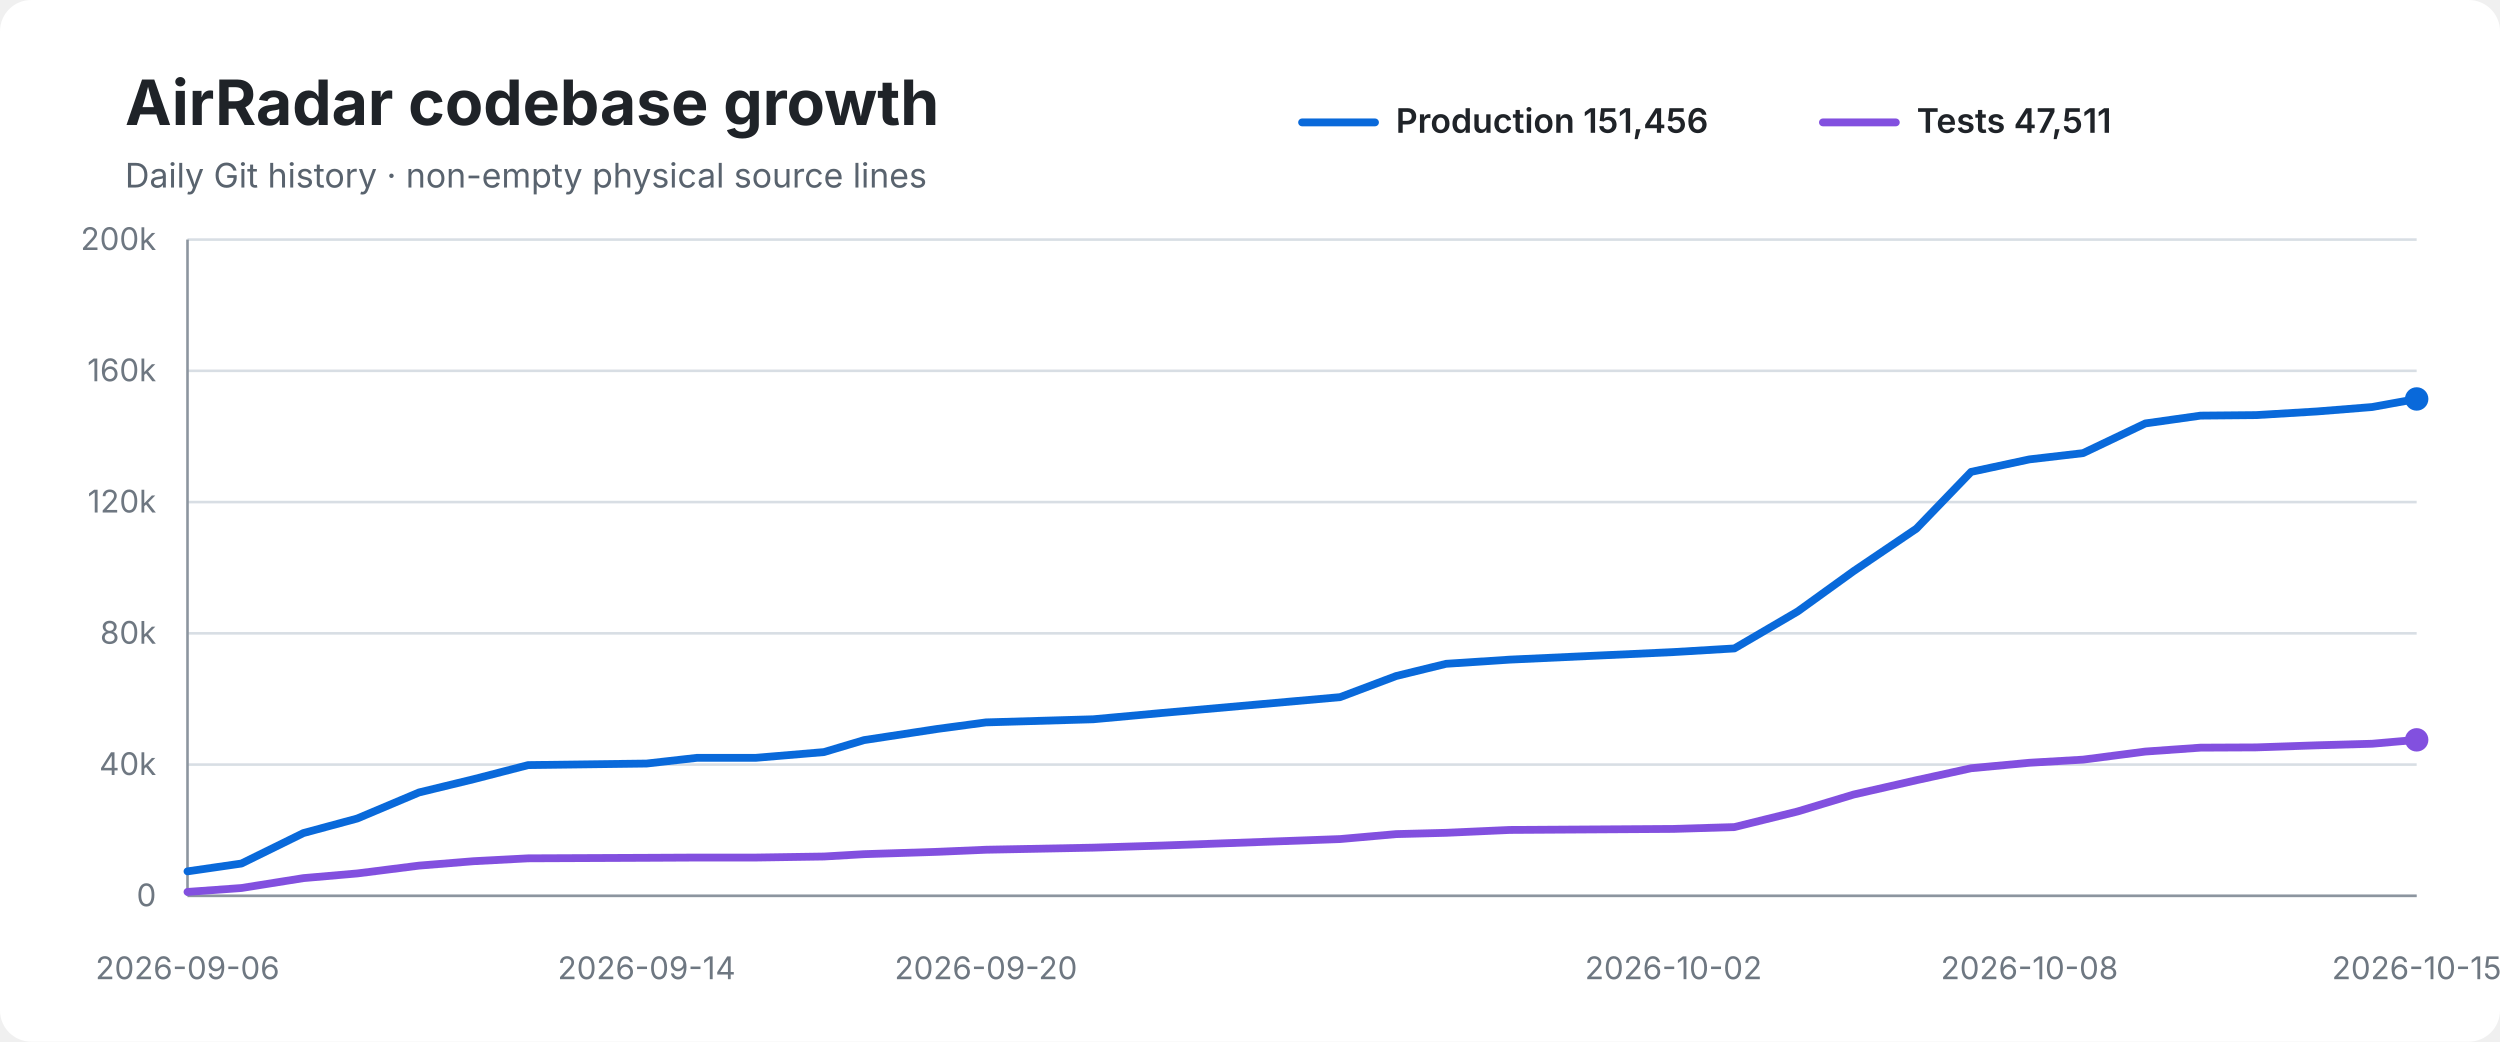
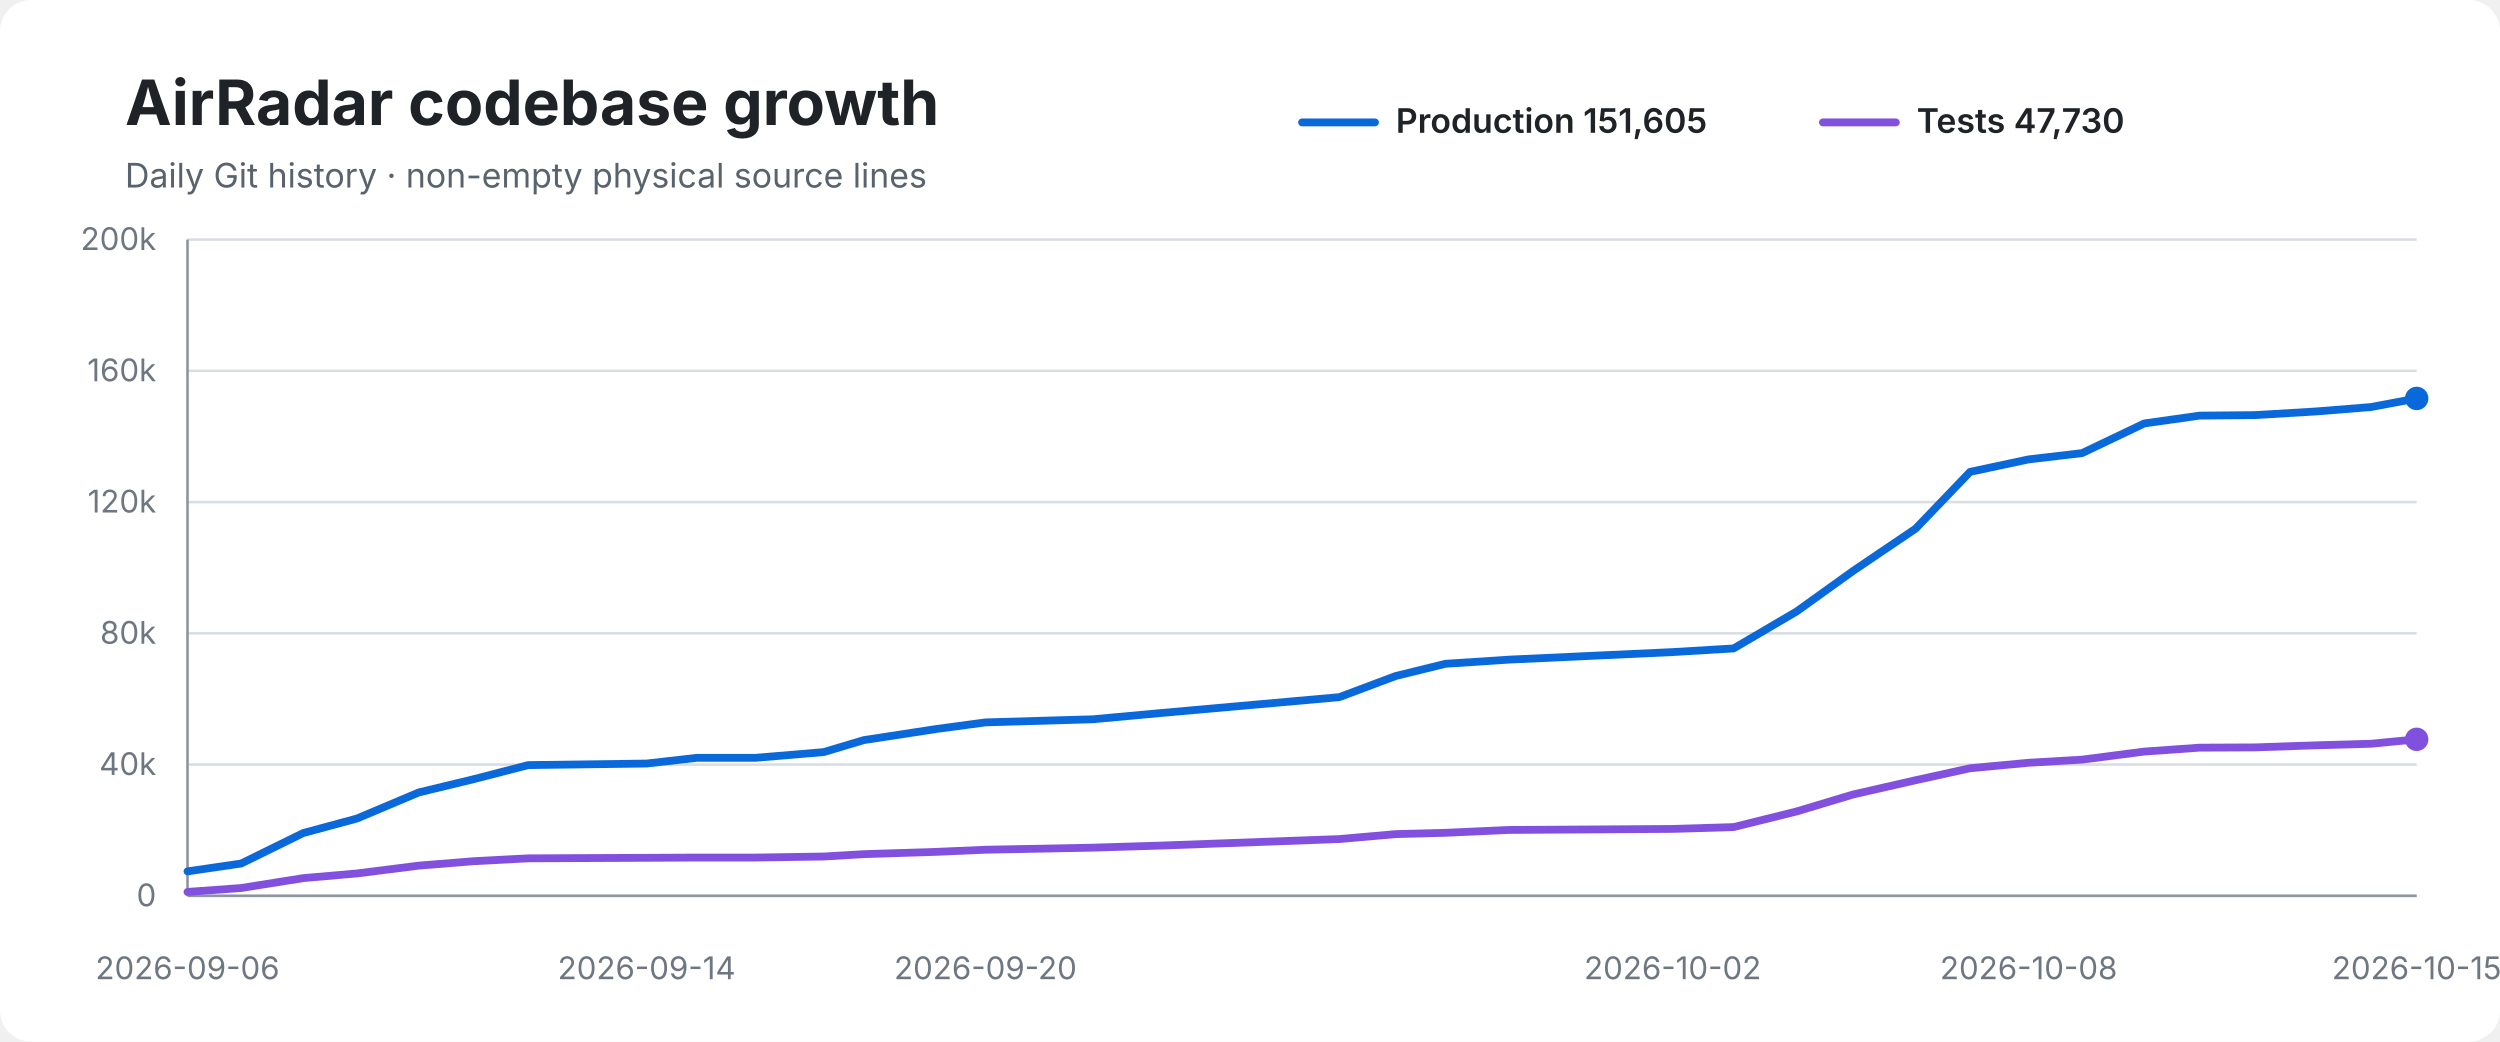
<svg xmlns="http://www.w3.org/2000/svg" width="960" height="400" viewBox="0 0 960 400" role="img" aria-labelledby="title desc">
  <rect width="100%" height="100%" rx="12" fill="#ffffff" />
  <text x="48" y="48" font-family="-apple-system,BlinkMacSystemFont,Segoe UI,sans-serif" font-size="24" font-weight="700" fill="#1f2328">AirRadar codebase growth</text>
  <text x="48" y="72" font-family="-apple-system,BlinkMacSystemFont,Segoe UI,sans-serif" font-size="13" fill="#59636e">Daily Git history · non-empty physical source lines</text>
  <line x1="500" y1="47" x2="528" y2="47" stroke="#0969da" stroke-width="3" stroke-linecap="round" />
-   <text x="536" y="51" font-family="-apple-system,BlinkMacSystemFont,Segoe UI,sans-serif" font-size="13" font-weight="600" fill="#1f2328">Production 151,456</text>
+   <text x="536" y="51" font-family="-apple-system,BlinkMacSystemFont,Segoe UI,sans-serif" font-size="13" font-weight="600" fill="#1f2328">Production 151,605</text>
  <line x1="700" y1="47" x2="728" y2="47" stroke="#8250df" stroke-width="3" stroke-linecap="round" />
-   <text x="736" y="51" font-family="-apple-system,BlinkMacSystemFont,Segoe UI,sans-serif" font-size="13" font-weight="600" fill="#1f2328">Tests 47,511</text>
+   <text x="736" y="51" font-family="-apple-system,BlinkMacSystemFont,Segoe UI,sans-serif" font-size="13" font-weight="600" fill="#1f2328">Tests 47,730</text>
  <line x1="72" y1="92.0" x2="928" y2="92.0" stroke="#d8dee4" stroke-width="1" />
  <text x="60" y="96.0" text-anchor="end" font-family="-apple-system,BlinkMacSystemFont,Segoe UI,sans-serif" font-size="12" fill="#6e7781">200k</text>
  <line x1="72" y1="142.4" x2="928" y2="142.4" stroke="#d8dee4" stroke-width="1" />
  <text x="60" y="146.4" text-anchor="end" font-family="-apple-system,BlinkMacSystemFont,Segoe UI,sans-serif" font-size="12" fill="#6e7781">160k</text>
  <line x1="72" y1="192.8" x2="928" y2="192.8" stroke="#d8dee4" stroke-width="1" />
  <text x="60" y="196.8" text-anchor="end" font-family="-apple-system,BlinkMacSystemFont,Segoe UI,sans-serif" font-size="12" fill="#6e7781">120k</text>
  <line x1="72" y1="243.2" x2="928" y2="243.2" stroke="#d8dee4" stroke-width="1" />
  <text x="60" y="247.2" text-anchor="end" font-family="-apple-system,BlinkMacSystemFont,Segoe UI,sans-serif" font-size="12" fill="#6e7781">80k</text>
  <line x1="72" y1="293.6" x2="928" y2="293.6" stroke="#d8dee4" stroke-width="1" />
  <text x="60" y="297.6" text-anchor="end" font-family="-apple-system,BlinkMacSystemFont,Segoe UI,sans-serif" font-size="12" fill="#6e7781">40k</text>
  <line x1="72" y1="344.0" x2="928" y2="344.0" stroke="#d8dee4" stroke-width="1" />
  <text x="60" y="348.0" text-anchor="end" font-family="-apple-system,BlinkMacSystemFont,Segoe UI,sans-serif" font-size="12" fill="#6e7781">0</text>
  <line x1="72" y1="92" x2="72" y2="344" stroke="#8c959f" stroke-width="1" />
  <line x1="72" y1="344" x2="928" y2="344" stroke="#8c959f" stroke-width="1" />
-   <path d="M 72.0 334.6 L 92.7 331.6 L 116.5 319.9 L 137.2 314.3 L 160.9 304.3 L 181.9 299.2 L 202.8 293.8 L 248.3 293.2 L 267.7 291.0 L 290.3 291.0 L 316.4 288.8 L 331.8 284.2 L 360.0 279.9 L 378.6 277.4 L 419.8 276.2 L 446.0 273.8 L 514.6 267.7 L 536.1 259.6 L 555.3 254.9 L 579.7 253.3 L 642.6 250.4 L 666.0 249.0 L 690.3 234.8 L 711.8 219.3 L 735.9 203.0 L 756.9 181.2 L 779.3 176.4 L 799.9 174.0 L 823.8 162.6 L 845.0 159.6 L 866.3 159.4 L 889.7 158.0 L 910.9 156.3 L 928.0 153.2" fill="none" stroke="#0969da" stroke-width="3" stroke-linecap="round" stroke-linejoin="round" />
-   <path d="M 72.0 342.5 L 92.7 341.0 L 116.5 337.2 L 137.2 335.4 L 160.9 332.4 L 181.9 330.7 L 202.8 329.6 L 248.3 329.4 L 267.7 329.3 L 290.3 329.3 L 316.4 328.9 L 331.8 328.0 L 360.0 327.1 L 378.6 326.3 L 419.8 325.5 L 446.0 324.7 L 514.6 322.2 L 536.1 320.3 L 555.3 319.8 L 579.7 318.7 L 642.6 318.3 L 666.0 317.6 L 690.3 311.6 L 711.8 305.1 L 735.9 299.6 L 756.9 295.0 L 779.3 292.9 L 799.9 291.7 L 823.8 288.6 L 845.0 287.1 L 866.3 287.0 L 889.7 286.2 L 910.9 285.6 L 928.0 284.1" fill="none" stroke="#8250df" stroke-width="3" stroke-linecap="round" stroke-linejoin="round" />
-   <circle cx="928.0" cy="153.2" r="4.5" fill="#0969da" />
-   <circle cx="928.0" cy="284.1" r="4.5" fill="#8250df" />
+   <path d="M 72.0 334.6 L 92.6 331.6 L 116.4 319.9 L 137.1 314.3 L 160.8 304.3 L 181.9 299.2 L 202.8 293.8 L 248.3 293.2 L 267.6 291.0 L 290.2 291.0 L 316.3 288.8 L 331.7 284.2 L 359.8 279.9 L 378.4 277.4 L 419.7 276.2 L 445.8 273.8 L 514.3 267.7 L 535.9 259.6 L 555.0 254.9 L 579.4 253.3 L 642.3 250.4 L 665.7 249.0 L 689.9 234.8 L 711.5 219.3 L 735.6 203.0 L 756.5 181.2 L 779.0 176.4 L 799.5 174.0 L 823.4 162.6 L 844.6 159.6 L 865.9 159.4 L 889.3 158.0 L 910.5 156.3 L 928.0 153.0" fill="none" stroke="#0969da" stroke-width="3" stroke-linecap="round" stroke-linejoin="round" />
+   <path d="M 72.0 342.5 L 92.6 341.0 L 116.4 337.2 L 137.1 335.4 L 160.8 332.4 L 181.9 330.7 L 202.8 329.6 L 248.3 329.4 L 267.6 329.3 L 290.2 329.3 L 316.3 328.9 L 331.7 328.0 L 359.8 327.1 L 378.4 326.3 L 419.7 325.5 L 445.8 324.7 L 514.3 322.2 L 535.9 320.3 L 555.0 319.8 L 579.4 318.7 L 642.3 318.3 L 665.7 317.6 L 689.9 311.6 L 711.5 305.1 L 735.6 299.6 L 756.5 295.0 L 779.0 292.9 L 799.5 291.7 L 823.4 288.6 L 844.6 287.1 L 865.9 287.0 L 889.3 286.2 L 910.5 285.6 L 928.0 283.9" fill="none" stroke="#8250df" stroke-width="3" stroke-linecap="round" stroke-linejoin="round" />
+   <circle cx="928.0" cy="153.0" r="4.5" fill="#0969da" />
+   <circle cx="928.0" cy="283.9" r="4.5" fill="#8250df" />
  <text x="72.0" y="376" text-anchor="middle" font-family="-apple-system,BlinkMacSystemFont,Segoe UI,sans-serif" font-size="12" fill="#6e7781">2026-09-06</text>
  <text x="248.3" y="376" text-anchor="middle" font-family="-apple-system,BlinkMacSystemFont,Segoe UI,sans-serif" font-size="12" fill="#6e7781">2026-09-14</text>
-   <text x="378.6" y="376" text-anchor="middle" font-family="-apple-system,BlinkMacSystemFont,Segoe UI,sans-serif" font-size="12" fill="#6e7781">2026-09-20</text>
-   <text x="642.6" y="376" text-anchor="middle" font-family="-apple-system,BlinkMacSystemFont,Segoe UI,sans-serif" font-size="12" fill="#6e7781">2026-10-02</text>
-   <text x="779.3" y="376" text-anchor="middle" font-family="-apple-system,BlinkMacSystemFont,Segoe UI,sans-serif" font-size="12" fill="#6e7781">2026-10-08</text>
+   <text x="378.4" y="376" text-anchor="middle" font-family="-apple-system,BlinkMacSystemFont,Segoe UI,sans-serif" font-size="12" fill="#6e7781">2026-09-20</text>
+   <text x="642.3" y="376" text-anchor="middle" font-family="-apple-system,BlinkMacSystemFont,Segoe UI,sans-serif" font-size="12" fill="#6e7781">2026-10-02</text>
+   <text x="779.0" y="376" text-anchor="middle" font-family="-apple-system,BlinkMacSystemFont,Segoe UI,sans-serif" font-size="12" fill="#6e7781">2026-10-08</text>
  <text x="928.0" y="376" text-anchor="middle" font-family="-apple-system,BlinkMacSystemFont,Segoe UI,sans-serif" font-size="12" fill="#6e7781">2026-10-15</text>
</svg>
